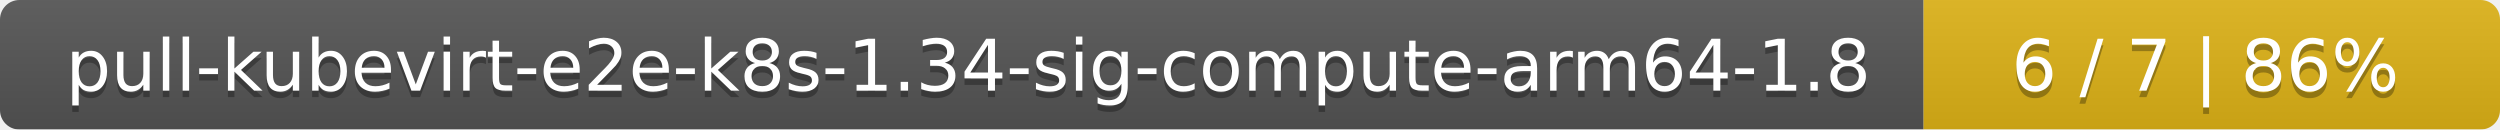
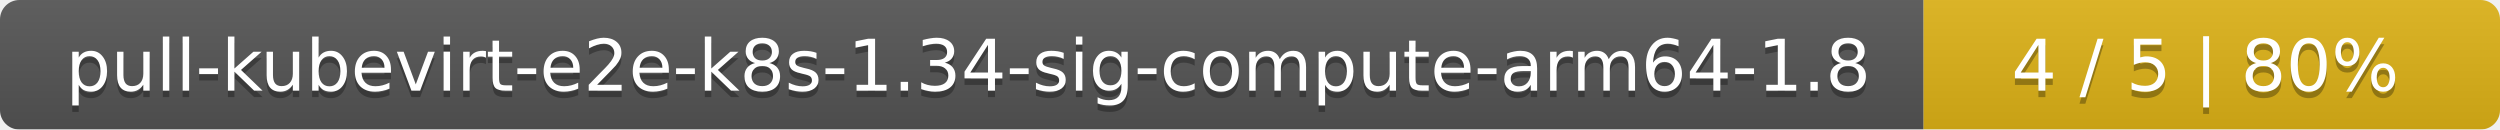
<svg xmlns="http://www.w3.org/2000/svg" width="386" height="20">
  <linearGradient id="smooth" x2="0" y2="100%">
    <stop offset="0" stop-color="#bbb" stop-opacity=".1" />
    <stop offset="1" stop-opacity=".1" />
  </linearGradient>
  <mask id="round">
    <rect width="386" height="20" rx="3" fill="#fff" />
  </mask>
  <g mask="url(#round)">
    <rect width="297" height="20" fill="#555" />
    <rect x="297" width="89" height="20" fill="#dfb317" />
    <rect width="386" height="20" fill="url(#smooth)" />
  </g>
  <g fill="#fff" text-anchor="middle" font-family="DejaVu Sans,Verdana,Geneva,sans-serif" font-size="11">
    <text x="149.5" y="15" fill="#010101" fill-opacity=".3">pull-kubevirt-e2e-k8s-1.34-sig-compute-arm64-1.8</text>
    <text x="149.5" y="14">pull-kubevirt-e2e-k8s-1.34-sig-compute-arm64-1.8</text>
-     <text x="340.5" y="15" fill="#010101" fill-opacity=".3">6 / 7    |    86%</text>
-     <text x="340.5" y="14">6 / 7    |    86%</text>
+     <text x="340.5" y="15" fill="#010101" fill-opacity=".3">4 / 5    |    80%</text>
+     <text x="340.5" y="14">4 / 5    |    80%</text>
  </g>
</svg>
